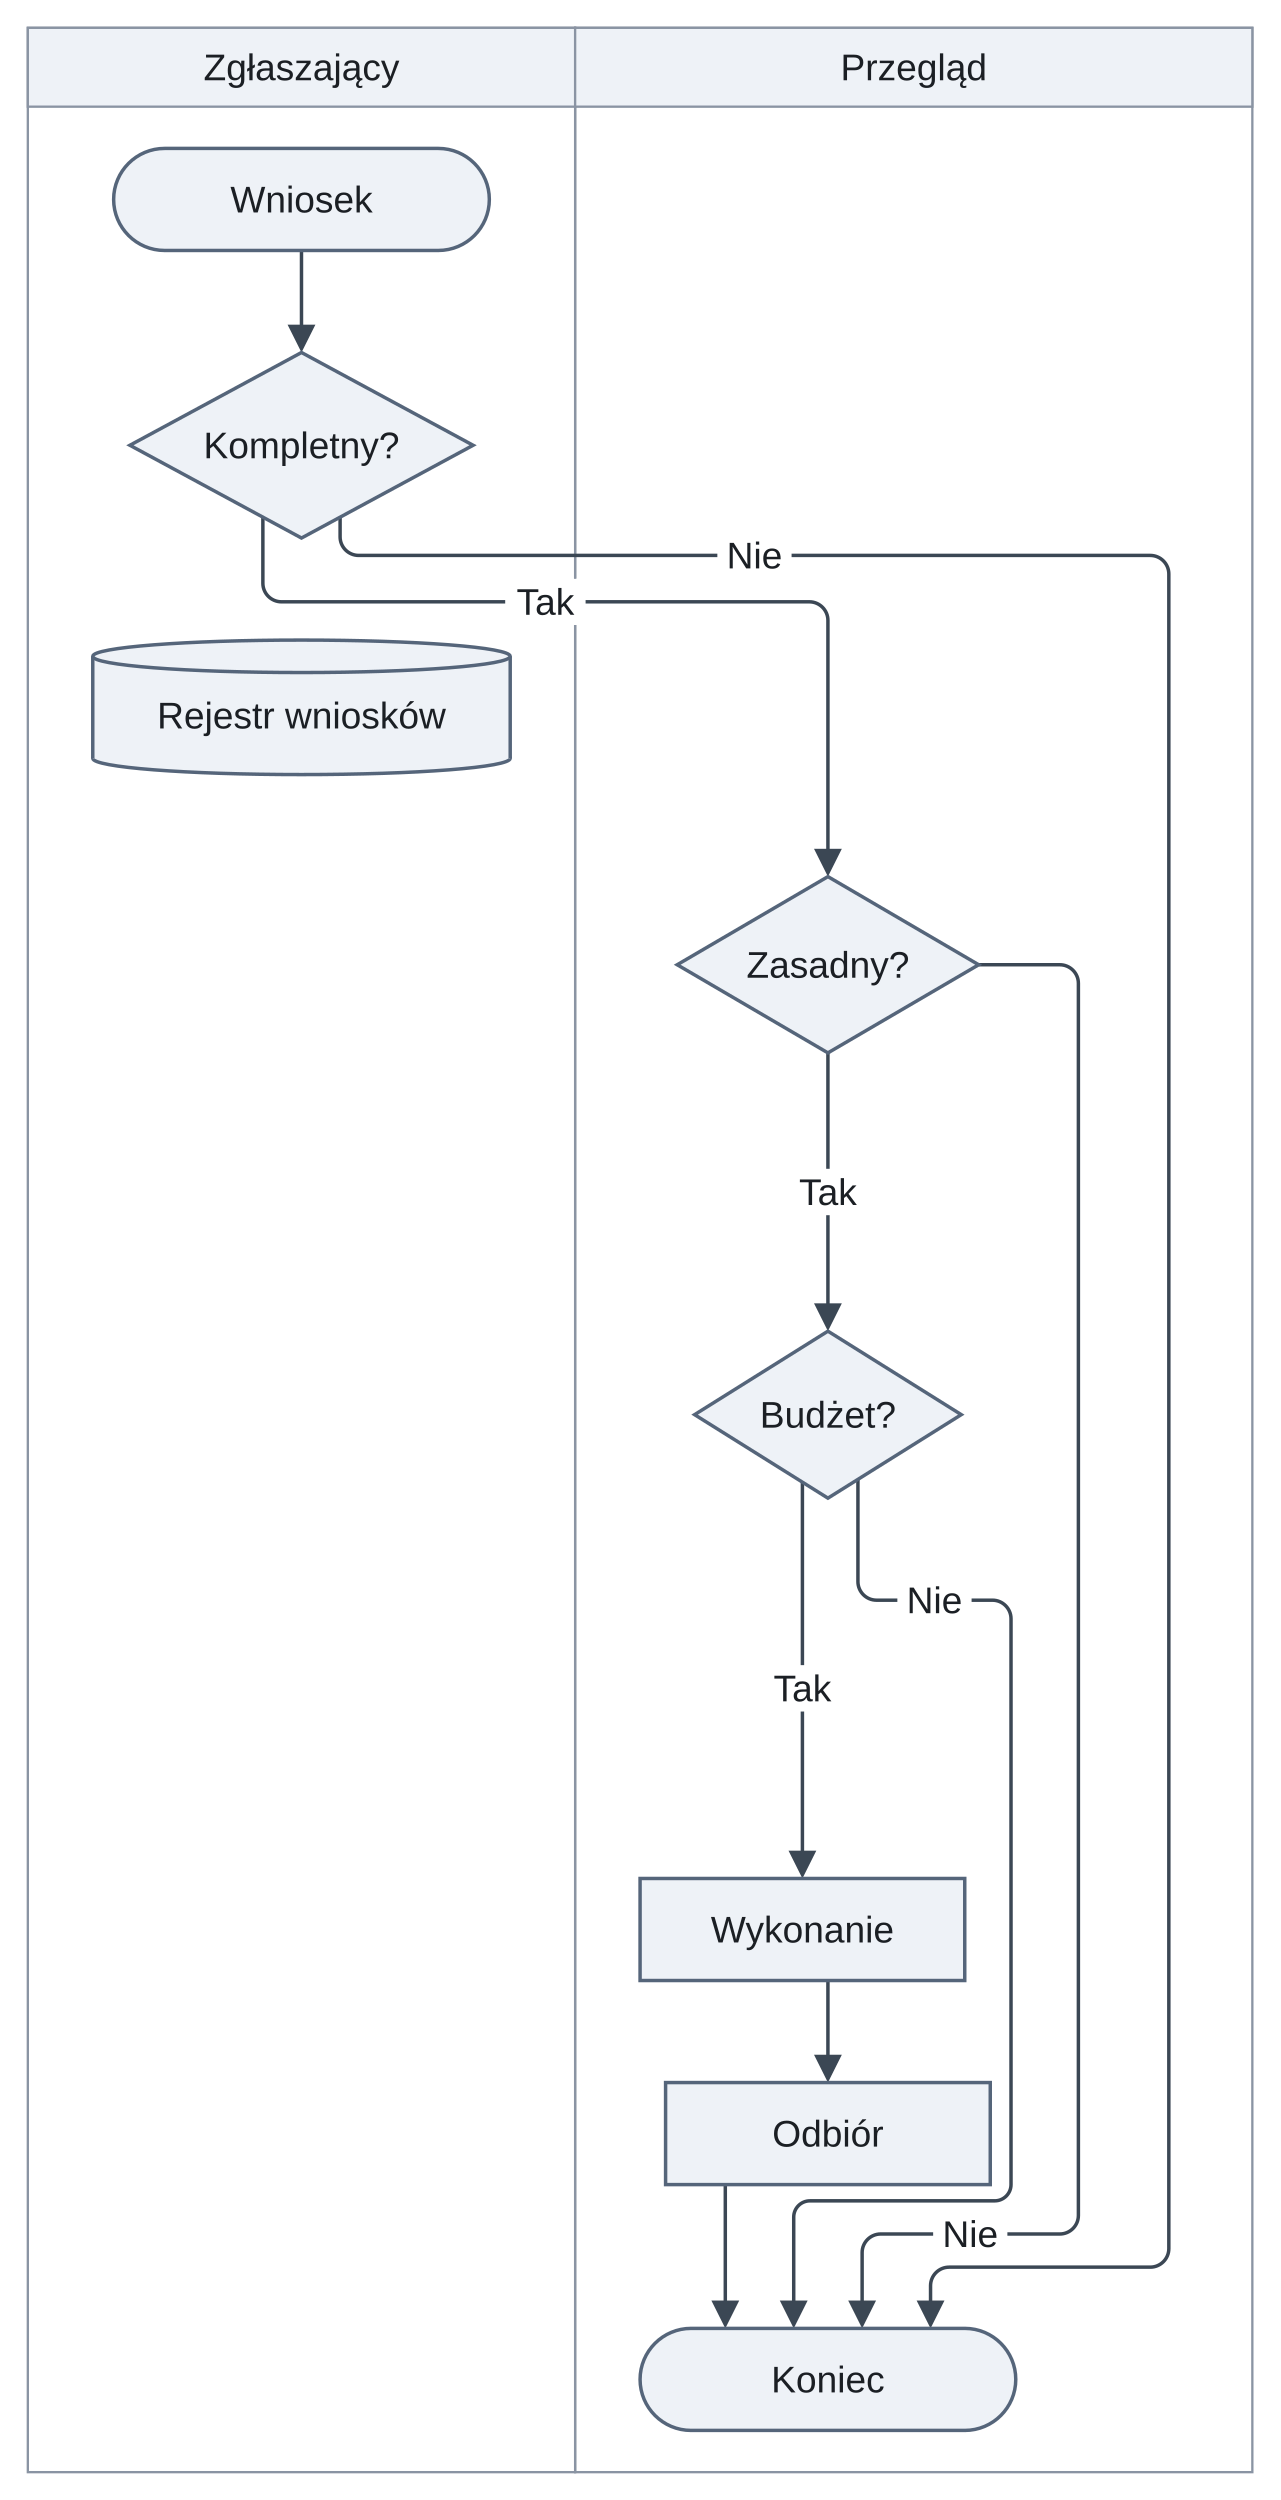
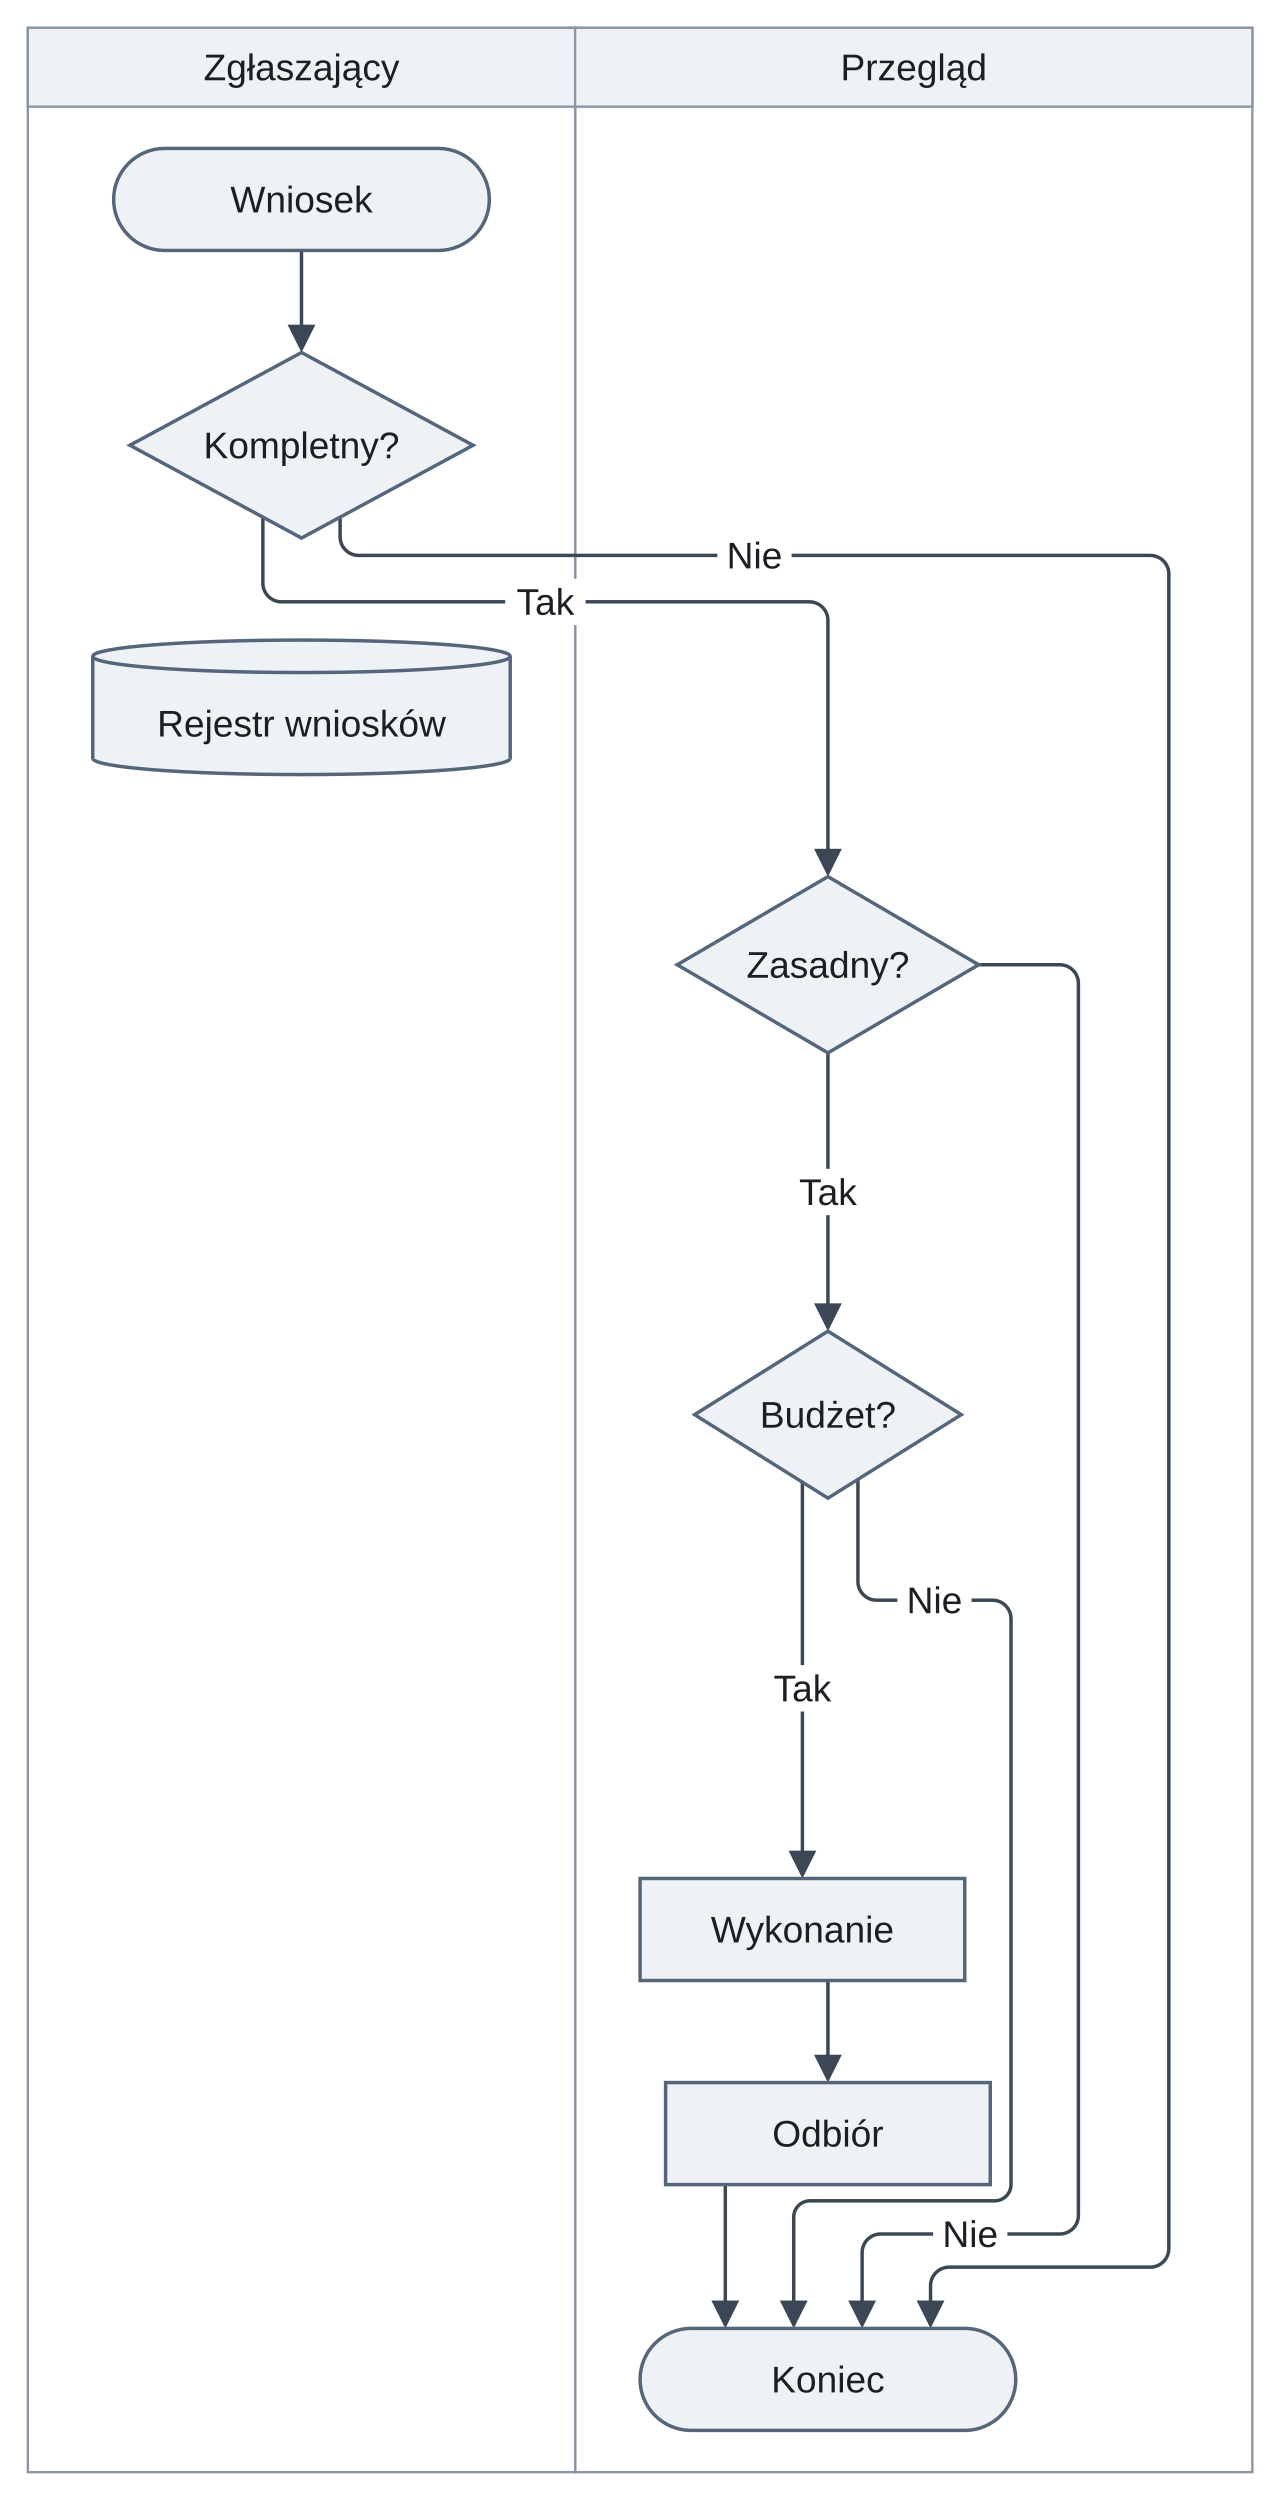
<svg xmlns="http://www.w3.org/2000/svg" version="1.1" width="552.01" height="1078" viewBox="-12 -64 552.01 1078" role="img" font-family="Arimo, Arial, 'Liberation Sans', sans-serif" font-size="16">
  <defs>
    <clipPath id="label-holes-dc6bddf2">
      <path d="M-12 -64 L540.01 -64 L540.01 1014 L-12 1014 M205.84 185.5 L205.84 205.5 L240.51 205.5 L240.51 185.5 M327.66 440 L327.66 460 L362.34 460 L362.34 440 M316.66 654 L316.66 674 L351.34 674 L351.34 654 M297.32 165.5 L297.32 185.5 L329.33 185.5 L329.33 165.5 M390.37 889.3 L390.37 909.3 L422.38 909.3 L422.38 889.3 M374.94 616 L374.94 636 L406.95 636 L406.95 616" />
    </clipPath>
  </defs>
  <g stroke="#8a94a3" stroke-width="1">
    <g clip-path="url(#label-holes-dc6bddf2)">
      <rect x="0" y="-52" width="236" height="1054" fill="none" />
    </g>
    <rect x="0" y="-52" width="236" height="34" fill="#eef2f7" />
    <g clip-path="url(#label-holes-dc6bddf2)">
      <rect x="236" y="-52" width="292.01" height="1054" fill="none" />
    </g>
    <rect x="236" y="-52" width="292.01" height="34" fill="#eef2f7" />
  </g>
  <g fill="none" stroke="#3b4754" stroke-width="1.5">
    <path d="M118 44 L118 79.6" />
    <g clip-path="url(#label-holes-dc6bddf2)">
      <path d="M101.35 159 L101.35 187.5 C101.35 191.9 104.95 195.5 109.35 195.5 L337 195.5 C341.4 195.5 345 199.1 345 203.5 L345 305.6" />
      <path d="M345 390 L345 501.6" />
      <path d="M334 575.11 L334 737.6" />
    </g>
    <path d="M345 790 L345 825.6" />
    <path d="M300.75 878 L300.75 931.6" />
    <g clip-path="url(#label-holes-dc6bddf2)">
      <path d="M134.65 159 L134.65 167.5 C134.65 171.9 138.25 175.5 142.65 175.5 L484 175.5 C488.4 175.5 492 179.1 492 183.5 L492 905.6 C492 910 488.4 913.6 484 913.6 L397.25 913.6 C392.85 913.6 389.25 917.2 389.25 921.6 L389.25 931.6" />
      <path d="M410 352 L445 352 C449.4 352 453 355.6 453 360 L453 891.3 C453 895.7 449.4 899.3 445 899.3 L367.75 899.3 C363.35 899.3 359.75 902.9 359.75 907.3 L359.75 931.6" />
      <path d="M357.94 573.9 L357.94 618 C357.94 622.4 361.54 626 365.94 626 L415.95 626 C420.35 626 423.95 629.6 423.95 634 L423.95 878 C423.95 881.85 420.8 885 416.95 885 L337.25 885 C333.4 885 330.25 888.15 330.25 892 L330.25 931.6" />
    </g>
  </g>
  <g fill="#3b4754">
    <polygon points="118,88 112,76 124,76" />
    <polygon points="345,314 339,302 351,302" />
    <polygon points="345,510 339,498 351,498" />
    <polygon points="334,746 328,734 340,734" />
    <polygon points="345,834 339,822 351,822" />
    <polygon points="300.75,940 294.75,928 306.75,928" />
    <polygon points="389.25,940 383.25,928 395.25,928" />
    <polygon points="359.75,940 353.75,928 365.75,928" />
    <polygon points="330.25,940 324.25,928 336.25,928" />
  </g>
  <g fill="#eef2f7" stroke="#55657a" stroke-width="1.5">
    <rect x="37" y="0" width="162" height="44" rx="22" />
    <polygon points="118,88 192,128 118,168 44,128" />
    <ellipse cx="118" cy="263" rx="90" ry="7" />
  </g>
  <rect x="28" y="219" width="180" height="44" fill="#eef2f7" />
  <g fill="#eef2f7" stroke="#55657a" stroke-width="1.5">
    <line x1="28" y1="219" x2="28" y2="263" />
    <line x1="208" y1="219" x2="208" y2="263" />
    <ellipse cx="118" cy="219" rx="90" ry="7" />
    <polygon points="345,314 410,352 345,390 280,352" />
    <polygon points="345,510 402.5,546 345,582 287.5,546" />
    <rect x="264" y="746" width="140" height="44" />
    <rect x="275" y="834" width="140" height="44" />
    <rect x="264" y="940" width="162" height="44" rx="22" />
  </g>
  <g fill="#1b1f24" text-anchor="middle">
    <text x="118" y="-29.4">Zgłaszający</text>
    <text x="382" y="-29.4">Przegląd</text>
    <text x="118" y="27.6">Wniosek</text>
    <text x="118" y="133.6">Kompletny?</text>
-     <text x="118" y="250.1">Rejestr wniosków</text>
+     <text x="118" y="253.6">Rejestr wniosków</text>
    <text x="345" y="357.6">Zasadny?</text>
    <text x="345" y="551.6">Budżet?</text>
    <text x="334" y="773.6">Wykonanie</text>
    <text x="345" y="861.6">Odbiór</text>
    <text x="345" y="967.6">Koniec</text>
    <text x="223.18" y="201.1">Tak</text>
    <text x="345" y="455.6">Tak</text>
    <text x="334" y="669.6">Tak</text>
    <text x="313.33" y="181.1">Nie</text>
    <text x="406.38" y="904.9">Nie</text>
    <text x="390.94" y="631.6">Nie</text>
  </g>
</svg>
